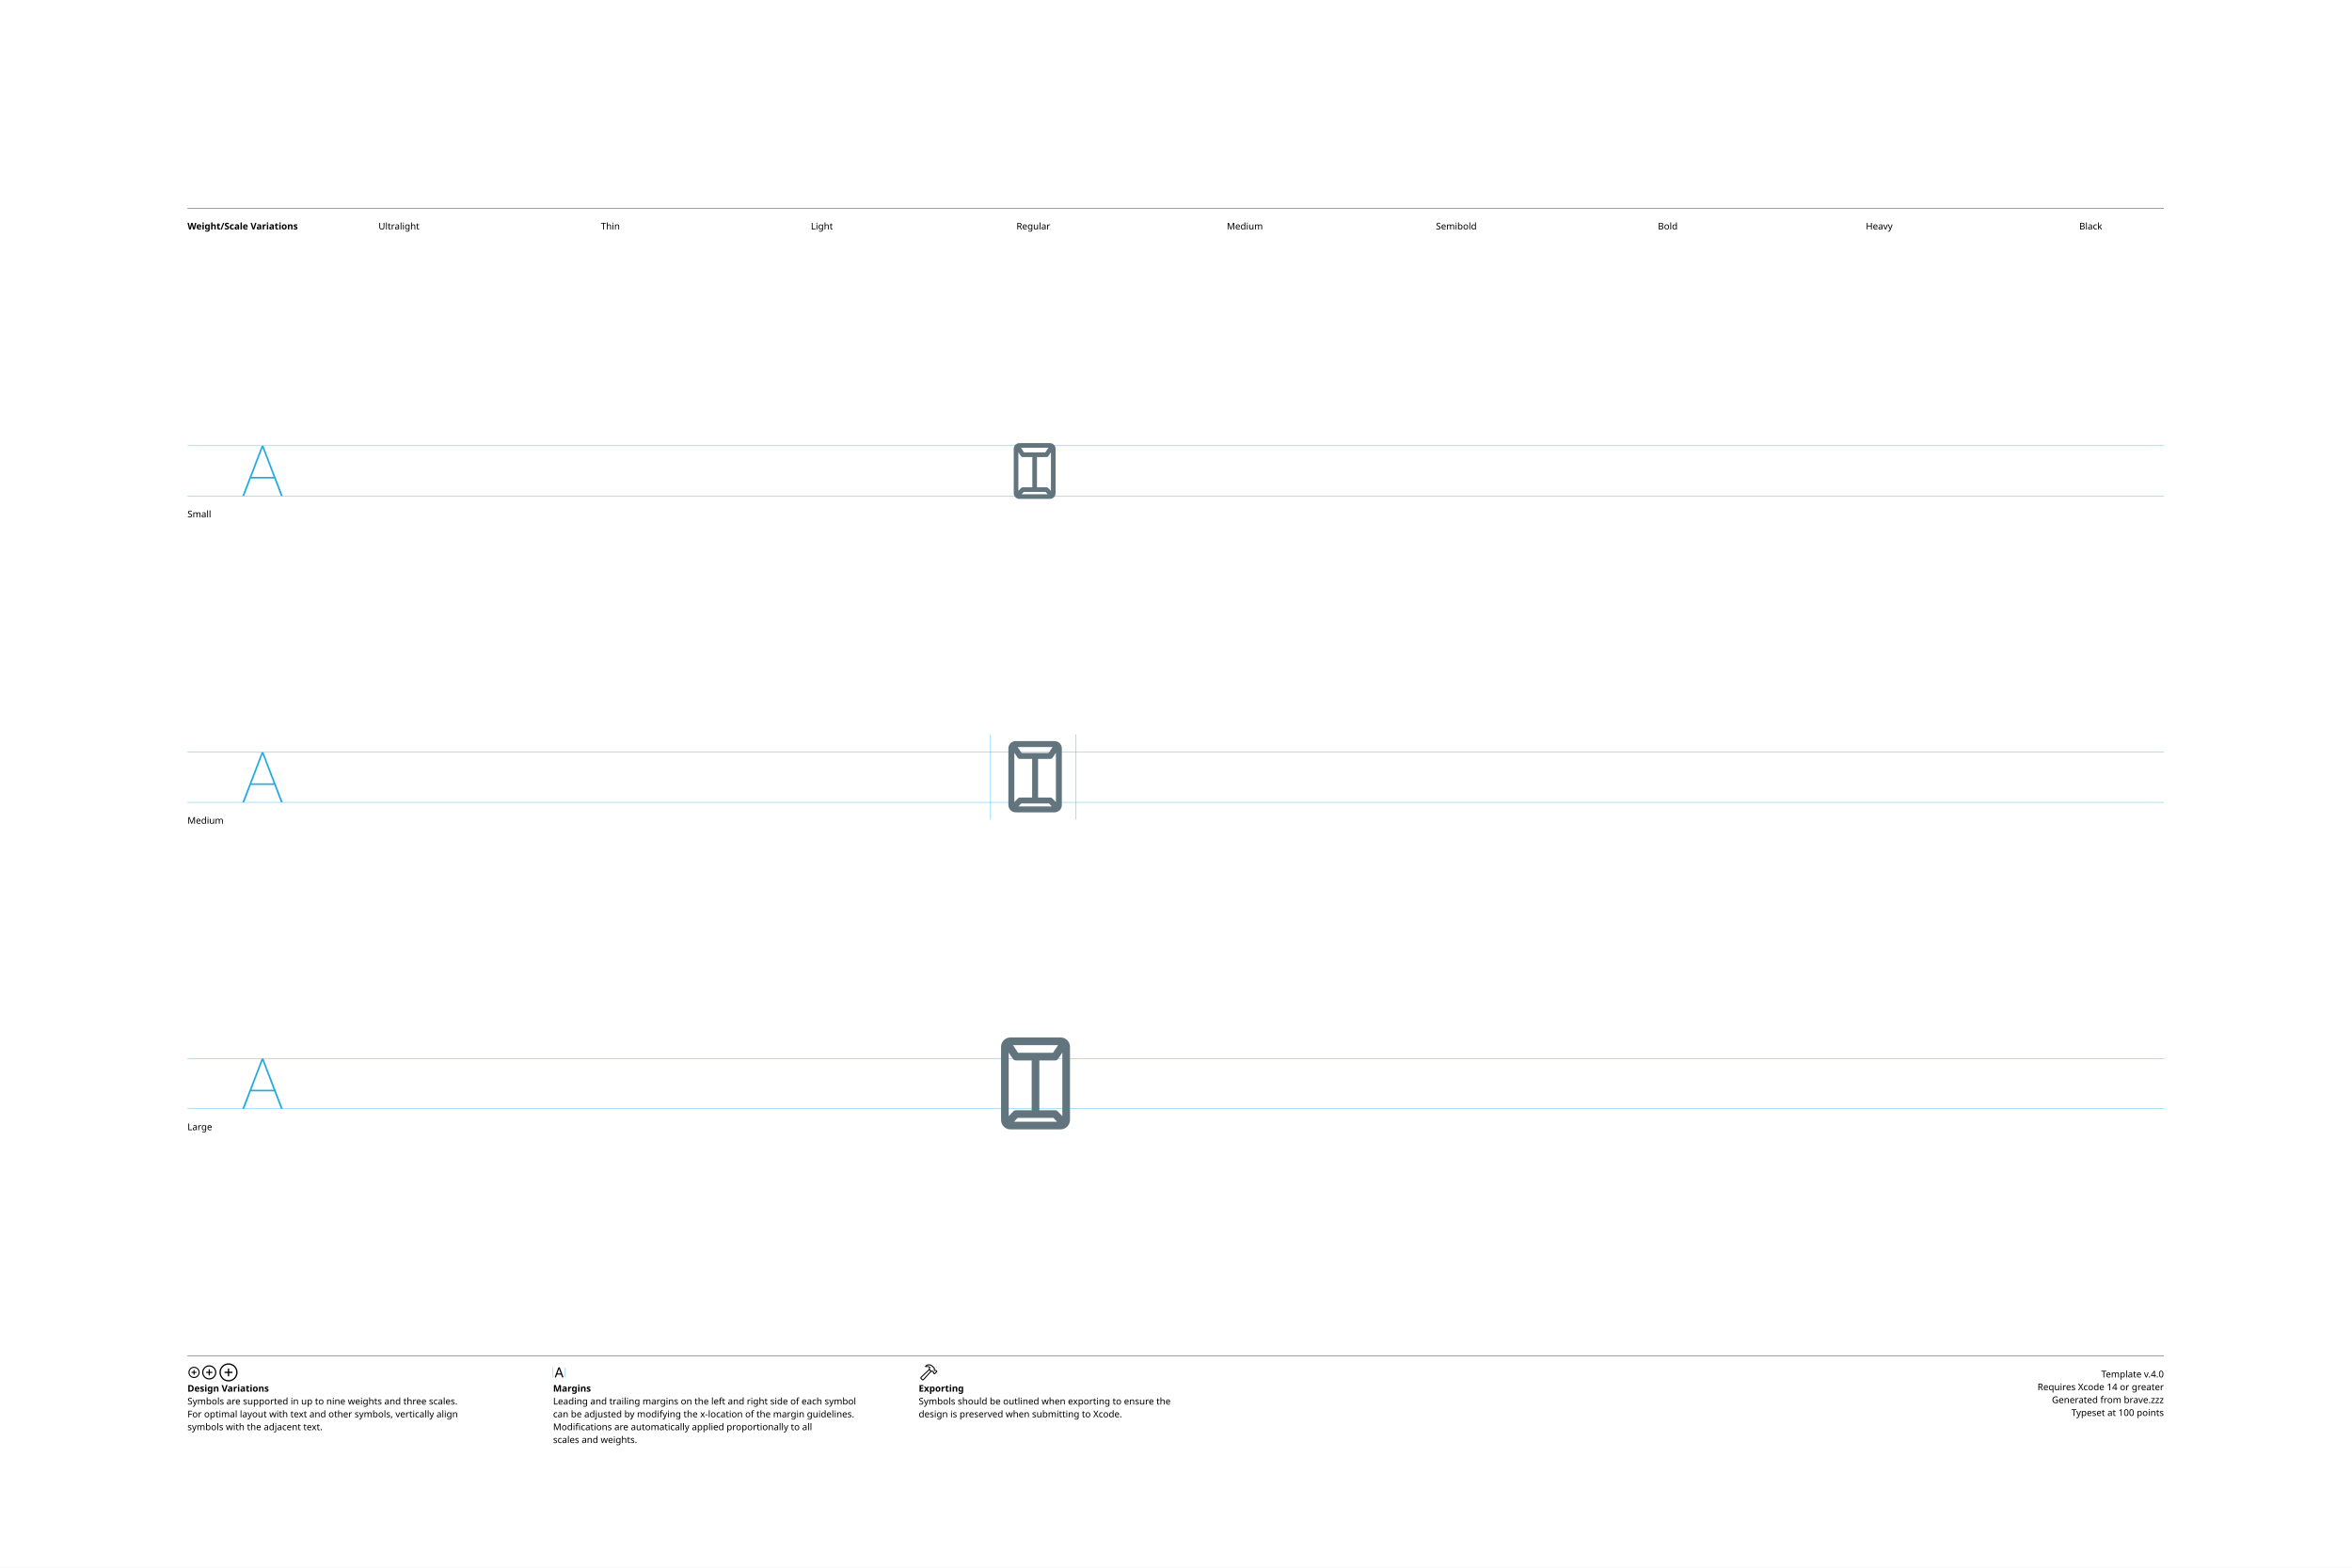
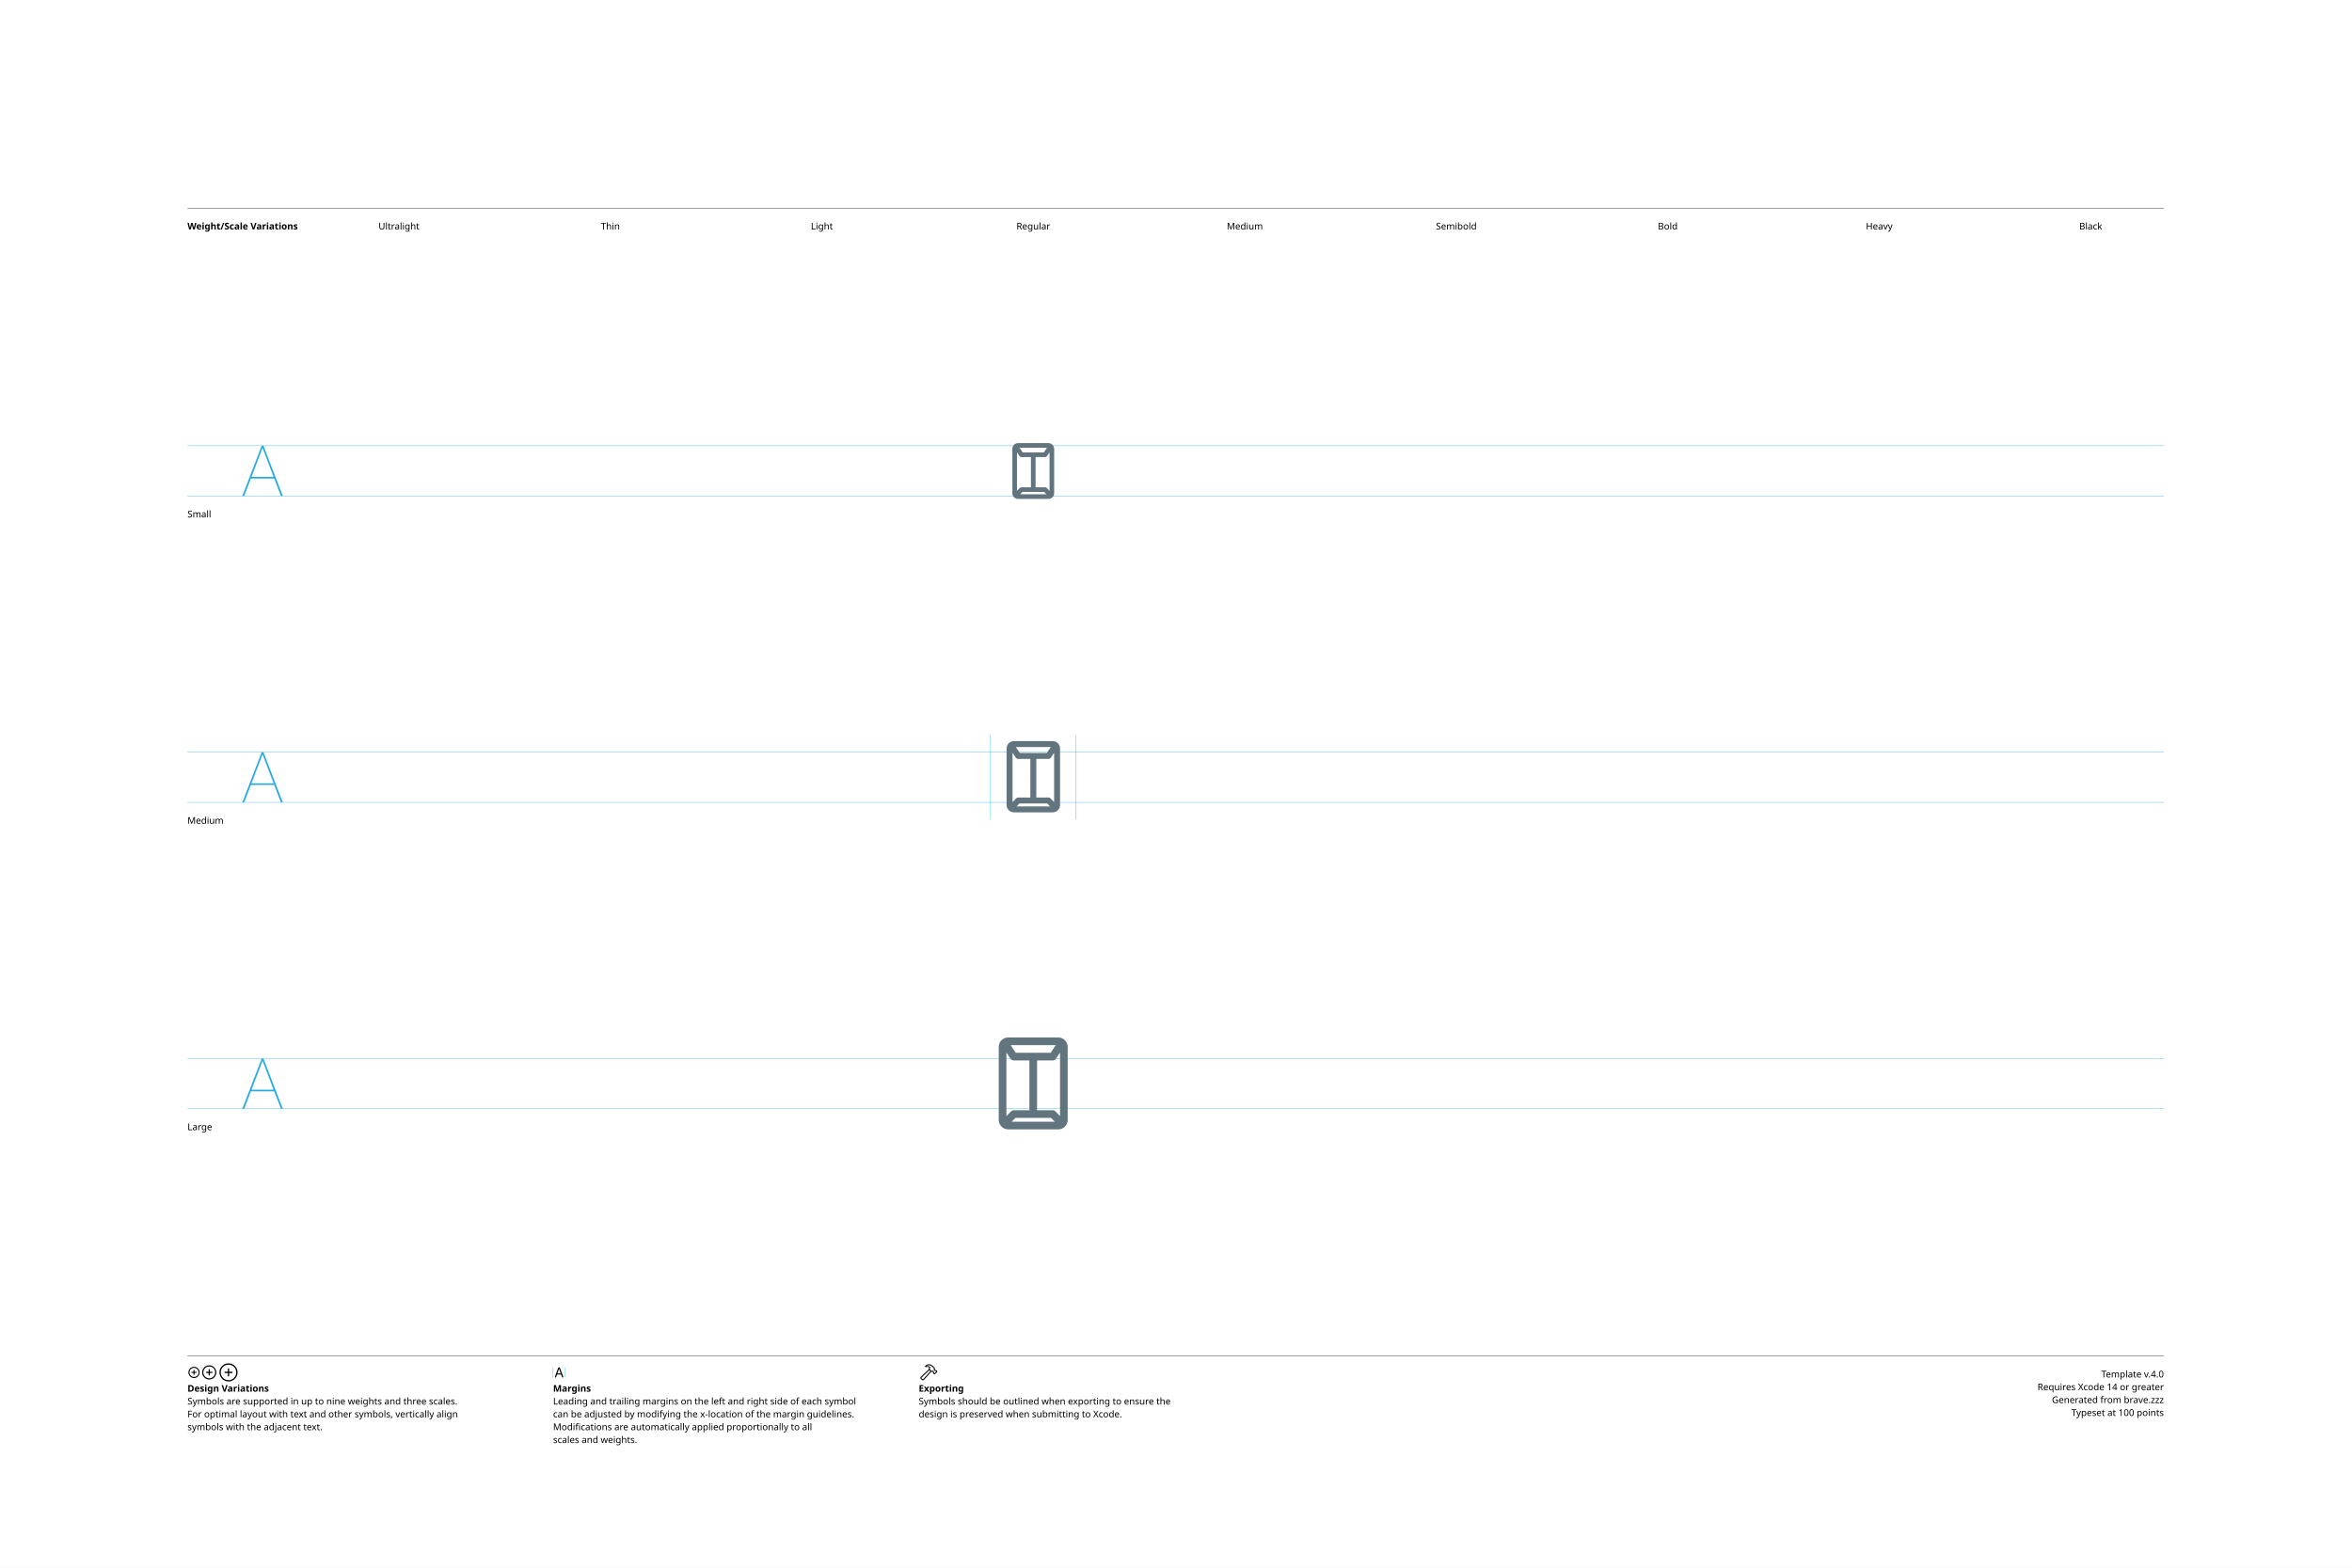
<svg xmlns="http://www.w3.org/2000/svg" version="1.1" width="3300" height="2200">
  <g id="Notes">
    <rect height="2200" id="artboard" style="fill:white;opacity:1" width="3300" x="0" y="0" />
    <line style="fill:none;stroke:black;opacity:1;stroke-width:0.5;" x1="263" x2="3036" y1="292" y2="292" />
    <text style="stroke:none;fill:black;font-family:sans-serif;font-size:13;font-weight:bold;" transform="matrix(1 0 0 1 263 322)">Weight/Scale Variations</text>
    <text style="stroke:none;fill:black;font-family:sans-serif;font-size:13;text-anchor:middle;" transform="matrix(1 0 0 1 559.711 322)">Ultralight</text>
    <text style="stroke:none;fill:black;font-family:sans-serif;font-size:13;text-anchor:middle;" transform="matrix(1 0 0 1 856.422 322)">Thin</text>
    <text style="stroke:none;fill:black;font-family:sans-serif;font-size:13;text-anchor:middle;" transform="matrix(1 0 0 1 1153.13 322)">Light</text>
    <text style="stroke:none;fill:black;font-family:sans-serif;font-size:13;text-anchor:middle;" transform="matrix(1 0 0 1 1449.84 322)">Regular</text>
    <text style="stroke:none;fill:black;font-family:sans-serif;font-size:13;text-anchor:middle;" transform="matrix(1 0 0 1 1746.56 322)">Medium</text>
    <text style="stroke:none;fill:black;font-family:sans-serif;font-size:13;text-anchor:middle;" transform="matrix(1 0 0 1 2043.27 322)">Semibold</text>
    <text style="stroke:none;fill:black;font-family:sans-serif;font-size:13;text-anchor:middle;" transform="matrix(1 0 0 1 2339.98 322)">Bold</text>
    <text style="stroke:none;fill:black;font-family:sans-serif;font-size:13;text-anchor:middle;" transform="matrix(1 0 0 1 2636.69 322)">Heavy</text>
    <text style="stroke:none;fill:black;font-family:sans-serif;font-size:13;text-anchor:middle;" transform="matrix(1 0 0 1 2933.4 322)">Black</text>
    <line style="fill:none;stroke:black;opacity:1;stroke-width:0.5;" x1="263" x2="3036" y1="1903" y2="1903" />
    <g transform="matrix(1 0 0 1 263 1933)">
      <path d="M9.248 0.83C13.555 0.83 17.139-2.744 17.139-7.051C17.139-11.357 13.545-14.932 9.238-14.932C4.941-14.932 1.367-11.357 1.367-7.051C1.367-2.744 4.951 0.83 9.248 0.83ZM9.248-0.654C5.703-0.654 2.871-3.496 2.871-7.051C2.871-10.605 5.693-13.447 9.238-13.447C12.793-13.447 15.645-10.605 15.645-7.051C15.645-3.496 12.803-0.654 9.248-0.654ZM5.654-7.051C5.654-6.621 5.957-6.328 6.406-6.328L8.506-6.328L8.506-4.209C8.506-3.77 8.799-3.467 9.229-3.467C9.678-3.467 9.971-3.77 9.971-4.209L9.971-6.328L12.09-6.328C12.529-6.328 12.832-6.621 12.832-7.051C12.832-7.49 12.529-7.793 12.09-7.793L9.971-7.793L9.971-9.902C9.971-10.352 9.678-10.654 9.229-10.654C8.799-10.654 8.506-10.352 8.506-9.902L8.506-7.793L6.406-7.793C5.957-7.793 5.654-7.49 5.654-7.051Z" />
    </g>
    <g transform="matrix(1 0 0 1 281.867 1933)">
      <path d="M11.709 2.91C17.158 2.91 21.67-1.611 21.67-7.051C21.67-12.5 17.148-17.012 11.699-17.012C6.26-17.012 1.748-12.5 1.748-7.051C1.748-1.611 6.27 2.91 11.709 2.91ZM11.709 1.25C7.1 1.25 3.418-2.441 3.418-7.051C3.418-11.66 7.09-15.352 11.699-15.352C16.309-15.352 20.01-11.66 20.01-7.051C20.01-2.441 16.318 1.25 11.709 1.25ZM7.178-7.051C7.178-6.572 7.51-6.25 8.008-6.25L10.879-6.25L10.879-3.369C10.879-2.881 11.211-2.539 11.69-2.539C12.178-2.539 12.52-2.871 12.52-3.369L12.52-6.25L15.4-6.25C15.889-6.25 16.23-6.572 16.23-7.051C16.23-7.539 15.889-7.881 15.4-7.881L12.52-7.881L12.52-10.752C12.52-11.25 12.178-11.592 11.69-11.592C11.211-11.592 10.879-11.25 10.879-10.752L10.879-7.881L8.008-7.881C7.51-7.881 7.178-7.539 7.178-7.051Z" />
    </g>
    <g transform="matrix(1 0 0 1 305.646 1933)">
      <path d="M14.971 5.664C21.934 5.664 27.695-0.098 27.695-7.051C27.695-14.014 21.924-19.775 14.961-19.775C8.008-19.775 2.256-14.014 2.256-7.051C2.256-0.098 8.018 5.664 14.971 5.664ZM14.971 3.848C8.936 3.848 4.082-1.016 4.082-7.051C4.082-13.096 8.926-17.949 14.961-17.949C21.006-17.949 25.869-13.096 25.869-7.051C25.869-1.016 21.016 3.848 14.971 3.848ZM9.199-7.051C9.199-6.533 9.57-6.172 10.117-6.172L14.062-6.172L14.062-2.217C14.062-1.68 14.434-1.299 14.951-1.299C15.488-1.299 15.859-1.67 15.859-2.217L15.859-6.172L19.814-6.172C20.352-6.172 20.732-6.533 20.732-7.051C20.732-7.598 20.361-7.969 19.814-7.969L15.859-7.969L15.859-11.914C15.859-12.461 15.488-12.842 14.951-12.842C14.434-12.842 14.062-12.461 14.062-11.914L14.062-7.969L10.117-7.969C9.57-7.969 9.199-7.598 9.199-7.051Z" />
    </g>
    <text style="stroke:none;fill:black;font-family:sans-serif;font-size:13;font-weight:bold;" transform="matrix(1 0 0 1 263 1953)">Design Variations</text>
    <text style="stroke:none;fill:black;font-family:sans-serif;font-size:13;" transform="matrix(1 0 0 1 263 1971)">Symbols are supported in up to nine weights and three scales.</text>
    <text style="stroke:none;fill:black;font-family:sans-serif;font-size:13;" transform="matrix(1 0 0 1 263 1989)">For optimal layout with text and other symbols, vertically align</text>
    <text style="stroke:none;fill:black;font-family:sans-serif;font-size:13;" transform="matrix(1 0 0 1 263 2007)">symbols with the adjacent text.</text>
    <line style="fill:none;stroke:#00AEEF;stroke-width:0.5;opacity:1.0;" x1="776" x2="776" y1="1919" y2="1933" />
    <g transform="matrix(1 0 0 1 776 1933)">
      <path d="M3.311 0.156C3.828 0.156 4.082-0.039 4.268-0.586L5.527-4.033L11.289-4.033L12.549-0.586C12.734-0.039 12.988 0.156 13.496 0.156C14.014 0.156 14.346-0.156 14.346-0.645C14.346-0.811 14.316-0.967 14.238-1.172L9.658-13.369C9.434-13.965 9.033-14.268 8.408-14.268C7.803-14.268 7.393-13.975 7.178-13.379L2.598-1.162C2.52-0.957 2.49-0.801 2.49-0.635C2.49-0.146 2.803 0.156 3.311 0.156ZM6.006-5.518L8.379-12.09L8.428-12.09L10.801-5.518Z" />
    </g>
    <line style="fill:none;stroke:#00AEEF;stroke-width:0.5;opacity:1.0;" x1="793.197" x2="793.197" y1="1919" y2="1933" />
    <text style="stroke:none;fill:black;font-family:sans-serif;font-size:13;font-weight:bold;" transform="matrix(1 0 0 1 776 1953)">Margins</text>
    <text style="stroke:none;fill:black;font-family:sans-serif;font-size:13;" transform="matrix(1 0 0 1 776 1971)">Leading and trailing margins on the left and right side of each symbol</text>
    <text style="stroke:none;fill:black;font-family:sans-serif;font-size:13;" transform="matrix(1 0 0 1 776 1989)">can be adjusted by modifying the x-location of the margin guidelines.</text>
    <text style="stroke:none;fill:black;font-family:sans-serif;font-size:13;" transform="matrix(1 0 0 1 776 2007)">Modifications are automatically applied proportionally to all</text>
    <text style="stroke:none;fill:black;font-family:sans-serif;font-size:13;" transform="matrix(1 0 0 1 776 2025)">scales and weights.</text>
    <g transform="matrix(1 0 0 1 1289 1933)">
      <path d="M2.842 1.865L4.541 3.574C5.4 4.443 6.387 4.385 7.314 3.359L18.008-8.428L17.041-9.404L6.426 2.275C6.074 2.676 5.742 2.773 5.273 2.305L4.102 1.143C3.633 0.684 3.74 0.342 4.141-0.02L15.615-10.82L14.639-11.787L3.047-0.898C2.061 0.02 1.982 0.996 2.842 1.865ZM9.258-16.328C8.838-15.918 8.809-15.342 9.043-14.951C9.277-14.59 9.736-14.355 10.381-14.521C11.846-14.863 13.369-14.922 14.795-13.984L14.209-12.529C13.867-11.699 14.043-11.113 14.58-10.566L16.875-8.252C17.363-7.764 17.773-7.744 18.34-7.842L19.404-8.037L20.068-7.363L20.029-6.807C19.99-6.309 20.117-5.928 20.605-5.449L21.367-4.707C21.846-4.229 22.461-4.199 22.93-4.668L25.84-7.588C26.309-8.057 26.289-8.652 25.811-9.131L25.039-9.893C24.561-10.371 24.189-10.527 23.711-10.488L23.135-10.44L22.49-11.074L22.734-12.197C22.861-12.764 22.705-13.203 22.119-13.789L19.922-15.977C16.582-19.297 12.148-19.219 9.258-16.328ZM10.752-15.957C13.184-17.734 16.475-17.432 18.701-15.205L21.133-12.793C21.367-12.559 21.406-12.373 21.338-12.031L21.016-10.547L22.52-9.062L23.506-9.121C23.76-9.131 23.838-9.111 24.033-8.916L24.609-8.34L22.168-5.898L21.592-6.475C21.396-6.67 21.367-6.748 21.377-7.012L21.445-7.988L19.951-9.473L18.428-9.219C18.105-9.15 17.959-9.18 17.715-9.414L15.713-11.416C15.459-11.65 15.43-11.816 15.586-12.188L16.465-14.277C14.902-15.732 12.871-16.357 10.84-15.762C10.684-15.723 10.625-15.85 10.752-15.957Z" />
    </g>
    <text style="stroke:none;fill:black;font-family:sans-serif;font-size:13;font-weight:bold;" transform="matrix(1 0 0 1 1289 1953)">Exporting</text>
    <text style="stroke:none;fill:black;font-family:sans-serif;font-size:13;" transform="matrix(1 0 0 1 1289 1971)">Symbols should be outlined when exporting to ensure the</text>
    <text style="stroke:none;fill:black;font-family:sans-serif;font-size:13;" transform="matrix(1 0 0 1 1289 1989)">design is preserved when submitting to Xcode.</text>
    <text id="template-version" style="stroke:none;fill:black;font-family:sans-serif;font-size:13;text-anchor:end;" transform="matrix(1 0 0 1 3036 1933)">Template v.4.0</text>
    <text style="stroke:none;fill:black;font-family:sans-serif;font-size:13;text-anchor:end;" transform="matrix(1 0 0 1 3036 1951)">Requires Xcode 14 or greater</text>
    <text id="descriptive-name" style="stroke:none;fill:black;font-family:sans-serif;font-size:13;text-anchor:end;" transform="matrix(1 0 0 1 3036 1969)">Generated from brave.zzz</text>
    <text style="stroke:none;fill:black;font-family:sans-serif;font-size:13;text-anchor:end;" transform="matrix(1 0 0 1 3036 1987)">Typeset at 100 points</text>
    <text style="stroke:none;fill:black;font-family:sans-serif;font-size:13;" transform="matrix(1 0 0 1 263 726)">Small</text>
    <text style="stroke:none;fill:black;font-family:sans-serif;font-size:13;" transform="matrix(1 0 0 1 263 1156)">Medium</text>
    <text style="stroke:none;fill:black;font-family:sans-serif;font-size:13;" transform="matrix(1 0 0 1 263 1586)">Large</text>
  </g>
  <g id="Guides">
    <g id="H-reference" style="fill:#27AAE1;stroke:none;" transform="matrix(1 0 0 1 339 696)">
      <path d="M0.994 0L3.638 0L29.328-67.132L30.03-67.132L30.03-70.459L28.123-70.459ZM11.688-24.48L46.981-24.48L46.231-26.729L12.438-26.729ZM55.12 0L57.764 0L30.638-70.459L29.433-70.459L29.433-67.132Z" />
    </g>
    <line id="Baseline-S" style="fill:none;stroke:#27AAE1;opacity:1;stroke-width:0.5;" x1="263" x2="3036" y1="696" y2="696" />
    <line id="Capline-S" style="fill:none;stroke:#27AAE1;opacity:1;stroke-width:0.5;" x1="263" x2="3036" y1="625.541" y2="625.541" />
    <g id="H-reference" style="fill:#27AAE1;stroke:none;" transform="matrix(1 0 0 1 339 1126)">
      <path d="M0.994 0L3.638 0L29.328-67.132L30.03-67.132L30.03-70.459L28.123-70.459ZM11.688-24.48L46.981-24.48L46.231-26.729L12.438-26.729ZM55.12 0L57.764 0L30.638-70.459L29.433-70.459L29.433-67.132Z" />
    </g>
    <line id="Baseline-M" style="fill:none;stroke:#27AAE1;opacity:1;stroke-width:0.5;" x1="263" x2="3036" y1="1126" y2="1126" />
    <line id="Capline-M" style="fill:none;stroke:#27AAE1;opacity:1;stroke-width:0.5;" x1="263" x2="3036" y1="1055.54" y2="1055.54" />
    <g id="H-reference" style="fill:#27AAE1;stroke:none;" transform="matrix(1 0 0 1 339 1556)">
      <path d="M0.994 0L3.638 0L29.328-67.132L30.03-67.132L30.03-70.459L28.123-70.459ZM11.688-24.48L46.981-24.48L46.231-26.729L12.438-26.729ZM55.12 0L57.764 0L30.638-70.459L29.433-70.459L29.433-67.132Z" />
    </g>
    <line id="Baseline-L" style="fill:none;stroke:#27AAE1;opacity:1;stroke-width:0.5;" x1="263" x2="3036" y1="1556" y2="1556" />
    <line id="Capline-L" style="fill:none;stroke:#27AAE1;opacity:1;stroke-width:0.5;" x1="263" x2="3036" y1="1485.54" y2="1485.54" />
    <line id="left-margin-Regular-M" style="fill:none;stroke:#00AEEF;stroke-width:0.5;opacity:1.0;" x1="1389.82" x2="1389.82" y1="1030.79" y2="1150.12" />
    <line id="right-margin-Regular-M" style="fill:none;stroke:#00AEEF;stroke-width:0.5;opacity:1.0;" x1="1509.87" x2="1509.87" y1="1030.79" y2="1150.12" />
  </g>
  <g id="Symbols">
    <g id="Regular-L" transform="matrix(6.45 0 0 6.45 1372.267 1443)">
      <defs>
        <clipPath id="clip-1">
          <rect x="0" y="0" width="24" height="24" fill="none" fill-rule="nonzero" />
        </clipPath>
      </defs>
      <g clip-path="url(#clip-1)" fill="none" fill-rule="none" stroke="none" stroke-width="1" stroke-linecap="butt" stroke-linejoin="miter" stroke-miterlimit="10" stroke-dasharray="" stroke-dashoffset="0" font-family="none" font-weight="none" font-size="none" text-anchor="none" style="mix-blend-mode: normal">
-         <path d="M17.954,22h-10.908c-1.132,-0.004 -2.048,-0.924 -2.046,-2.056v-15.888c0,-1.134 0.918,-2.056 2.046,-2.056h10.908c1.128,0 2.046,0.922 2.046,2.056v15.888c0.002,1.132 -0.914,2.052 -2.046,2.056zM17.191,20.333l-0.802,-0.833h-7.776l-0.801,0.833zM6.667,5.286v13.833l0.991,-1.03c0.157,-0.164 0.373,-0.256 0.6,-0.256h3.409v-10.833h-3.41c-0.278,0 -0.538,-0.139 -0.693,-0.37zM7.589,3.666l1.114,1.667h7.595l1.113,-1.666h-9.822zM18.333,5.286l-0.897,1.343c-0.154,0.232 -0.414,0.371 -0.693,0.371h-3.41v10.833h3.411c0.227,0 0.444,0.093 0.6,0.256l0.99,1.028v-13.831z" fill="#62757e" fill-rule="nonzero" />
+         <path d="M17.454,22h-10.908c-1.132,-0.004 -2.048,-0.924 -2.046,-2.056v-15.888c0,-1.134 0.918,-2.056 2.046,-2.056h10.908c1.128,0 2.046,0.922 2.046,2.056v15.888c0.002,1.132 -0.914,2.052 -2.046,2.056zM16.691,20.333l-0.802,-0.833h-7.776l-0.801,0.833zM6.167,5.286v13.833l0.991,-1.03c0.157,-0.164 0.373,-0.256 0.6,-0.256h3.409v-10.833h-3.41c-0.278,0 -0.538,-0.139 -0.693,-0.37zM7.089,3.666l1.114,1.667h7.595l1.113,-1.666h-9.822zM17.833,5.286l-0.897,1.343c-0.154,0.232 -0.414,0.371 -0.693,0.371h-3.41v10.833h3.411c0.227,0 0.444,0.093 0.6,0.256l0.99,1.028v-13.831z" fill="#62757e" fill-rule="nonzero" />
      </g>
    </g>
    <g id="Regular-M" transform="matrix(5 0 0 5 1389.82 1030)">
      <defs>
        <clipPath id="clip-1">
          <rect x="0" y="0" width="24" height="24" fill="none" fill-rule="nonzero" />
        </clipPath>
      </defs>
      <g clip-path="url(#clip-1)" fill="none" fill-rule="none" stroke="none" stroke-width="1" stroke-linecap="butt" stroke-linejoin="miter" stroke-miterlimit="10" stroke-dasharray="" stroke-dashoffset="0" font-family="none" font-weight="none" font-size="none" text-anchor="none" style="mix-blend-mode: normal">
-         <path d="M17.954,22h-10.908c-1.132,-0.004 -2.048,-0.924 -2.046,-2.056v-15.888c0,-1.134 0.918,-2.056 2.046,-2.056h10.908c1.128,0 2.046,0.922 2.046,2.056v15.888c0.002,1.132 -0.914,2.052 -2.046,2.056zM17.191,20.333l-0.802,-0.833h-7.776l-0.801,0.833zM6.667,5.286v13.833l0.991,-1.03c0.157,-0.164 0.373,-0.256 0.6,-0.256h3.409v-10.833h-3.41c-0.278,0 -0.538,-0.139 -0.693,-0.37zM7.589,3.666l1.114,1.667h7.595l1.113,-1.666h-9.822zM18.333,5.286l-0.897,1.343c-0.154,0.232 -0.414,0.371 -0.693,0.371h-3.41v10.833h3.411c0.227,0 0.444,0.093 0.6,0.256l0.99,1.028v-13.831z" fill="#62757e" fill-rule="nonzero" />
+         <path d="M17.454,22h-10.908c-1.132,-0.004 -2.048,-0.924 -2.046,-2.056v-15.888c0,-1.134 0.918,-2.056 2.046,-2.056h10.908c1.128,0 2.046,0.922 2.046,2.056v15.888c0.002,1.132 -0.914,2.052 -2.046,2.056zM16.691,20.333l-0.802,-0.833h-7.776l-0.801,0.833zM6.167,5.286v13.833l0.991,-1.03c0.157,-0.164 0.373,-0.256 0.6,-0.256h3.409v-10.833h-3.41c-0.278,0 -0.538,-0.139 -0.693,-0.37zM7.089,3.666l1.114,1.667h7.595l1.113,-1.666h-9.822zM17.833,5.286l-0.897,1.343c-0.154,0.232 -0.414,0.371 -0.693,0.371h-3.41v10.833h3.411c0.227,0 0.444,0.093 0.6,0.256l0.99,1.028v-13.831z" fill="#62757e" fill-rule="nonzero" />
      </g>
    </g>
    <g id="Regular-S" transform="matrix(3.915 0 0 3.915 1402.75 614)">
      <defs>
        <clipPath id="clip-1">
          <rect x="0" y="0" width="24" height="24" fill="none" fill-rule="nonzero" />
        </clipPath>
      </defs>
      <g clip-path="url(#clip-1)" fill="none" fill-rule="none" stroke="none" stroke-width="1" stroke-linecap="butt" stroke-linejoin="miter" stroke-miterlimit="10" stroke-dasharray="" stroke-dashoffset="0" font-family="none" font-weight="none" font-size="none" text-anchor="none" style="mix-blend-mode: normal">
-         <path d="M17.954,22h-10.908c-1.132,-0.004 -2.048,-0.924 -2.046,-2.056v-15.888c0,-1.134 0.918,-2.056 2.046,-2.056h10.908c1.128,0 2.046,0.922 2.046,2.056v15.888c0.002,1.132 -0.914,2.052 -2.046,2.056zM17.191,20.333l-0.802,-0.833h-7.776l-0.801,0.833zM6.667,5.286v13.833l0.991,-1.03c0.157,-0.164 0.373,-0.256 0.6,-0.256h3.409v-10.833h-3.41c-0.278,0 -0.538,-0.139 -0.693,-0.37zM7.589,3.666l1.114,1.667h7.595l1.113,-1.666h-9.822zM18.333,5.286l-0.897,1.343c-0.154,0.232 -0.414,0.371 -0.693,0.371h-3.41v10.833h3.411c0.227,0 0.444,0.093 0.6,0.256l0.99,1.028v-13.831z" fill="#62757e" fill-rule="nonzero" />
+         <path d="M17.454,22h-10.908c-1.132,-0.004 -2.048,-0.924 -2.046,-2.056v-15.888c0,-1.134 0.918,-2.056 2.046,-2.056h10.908c1.128,0 2.046,0.922 2.046,2.056v15.888c0.002,1.132 -0.914,2.052 -2.046,2.056zM16.691,20.333l-0.802,-0.833h-7.776l-0.801,0.833zM6.167,5.286v13.833l0.991,-1.03c0.157,-0.164 0.373,-0.256 0.6,-0.256h3.409v-10.833h-3.41c-0.278,0 -0.538,-0.139 -0.693,-0.37zM7.089,3.666l1.114,1.667h7.595l1.113,-1.666h-9.822zM17.833,5.286l-0.897,1.343c-0.154,0.232 -0.414,0.371 -0.693,0.371h-3.41v10.833h3.411c0.227,0 0.444,0.093 0.6,0.256l0.99,1.028v-13.831z" fill="#62757e" fill-rule="nonzero" />
      </g>
    </g>
  </g>
</svg>
